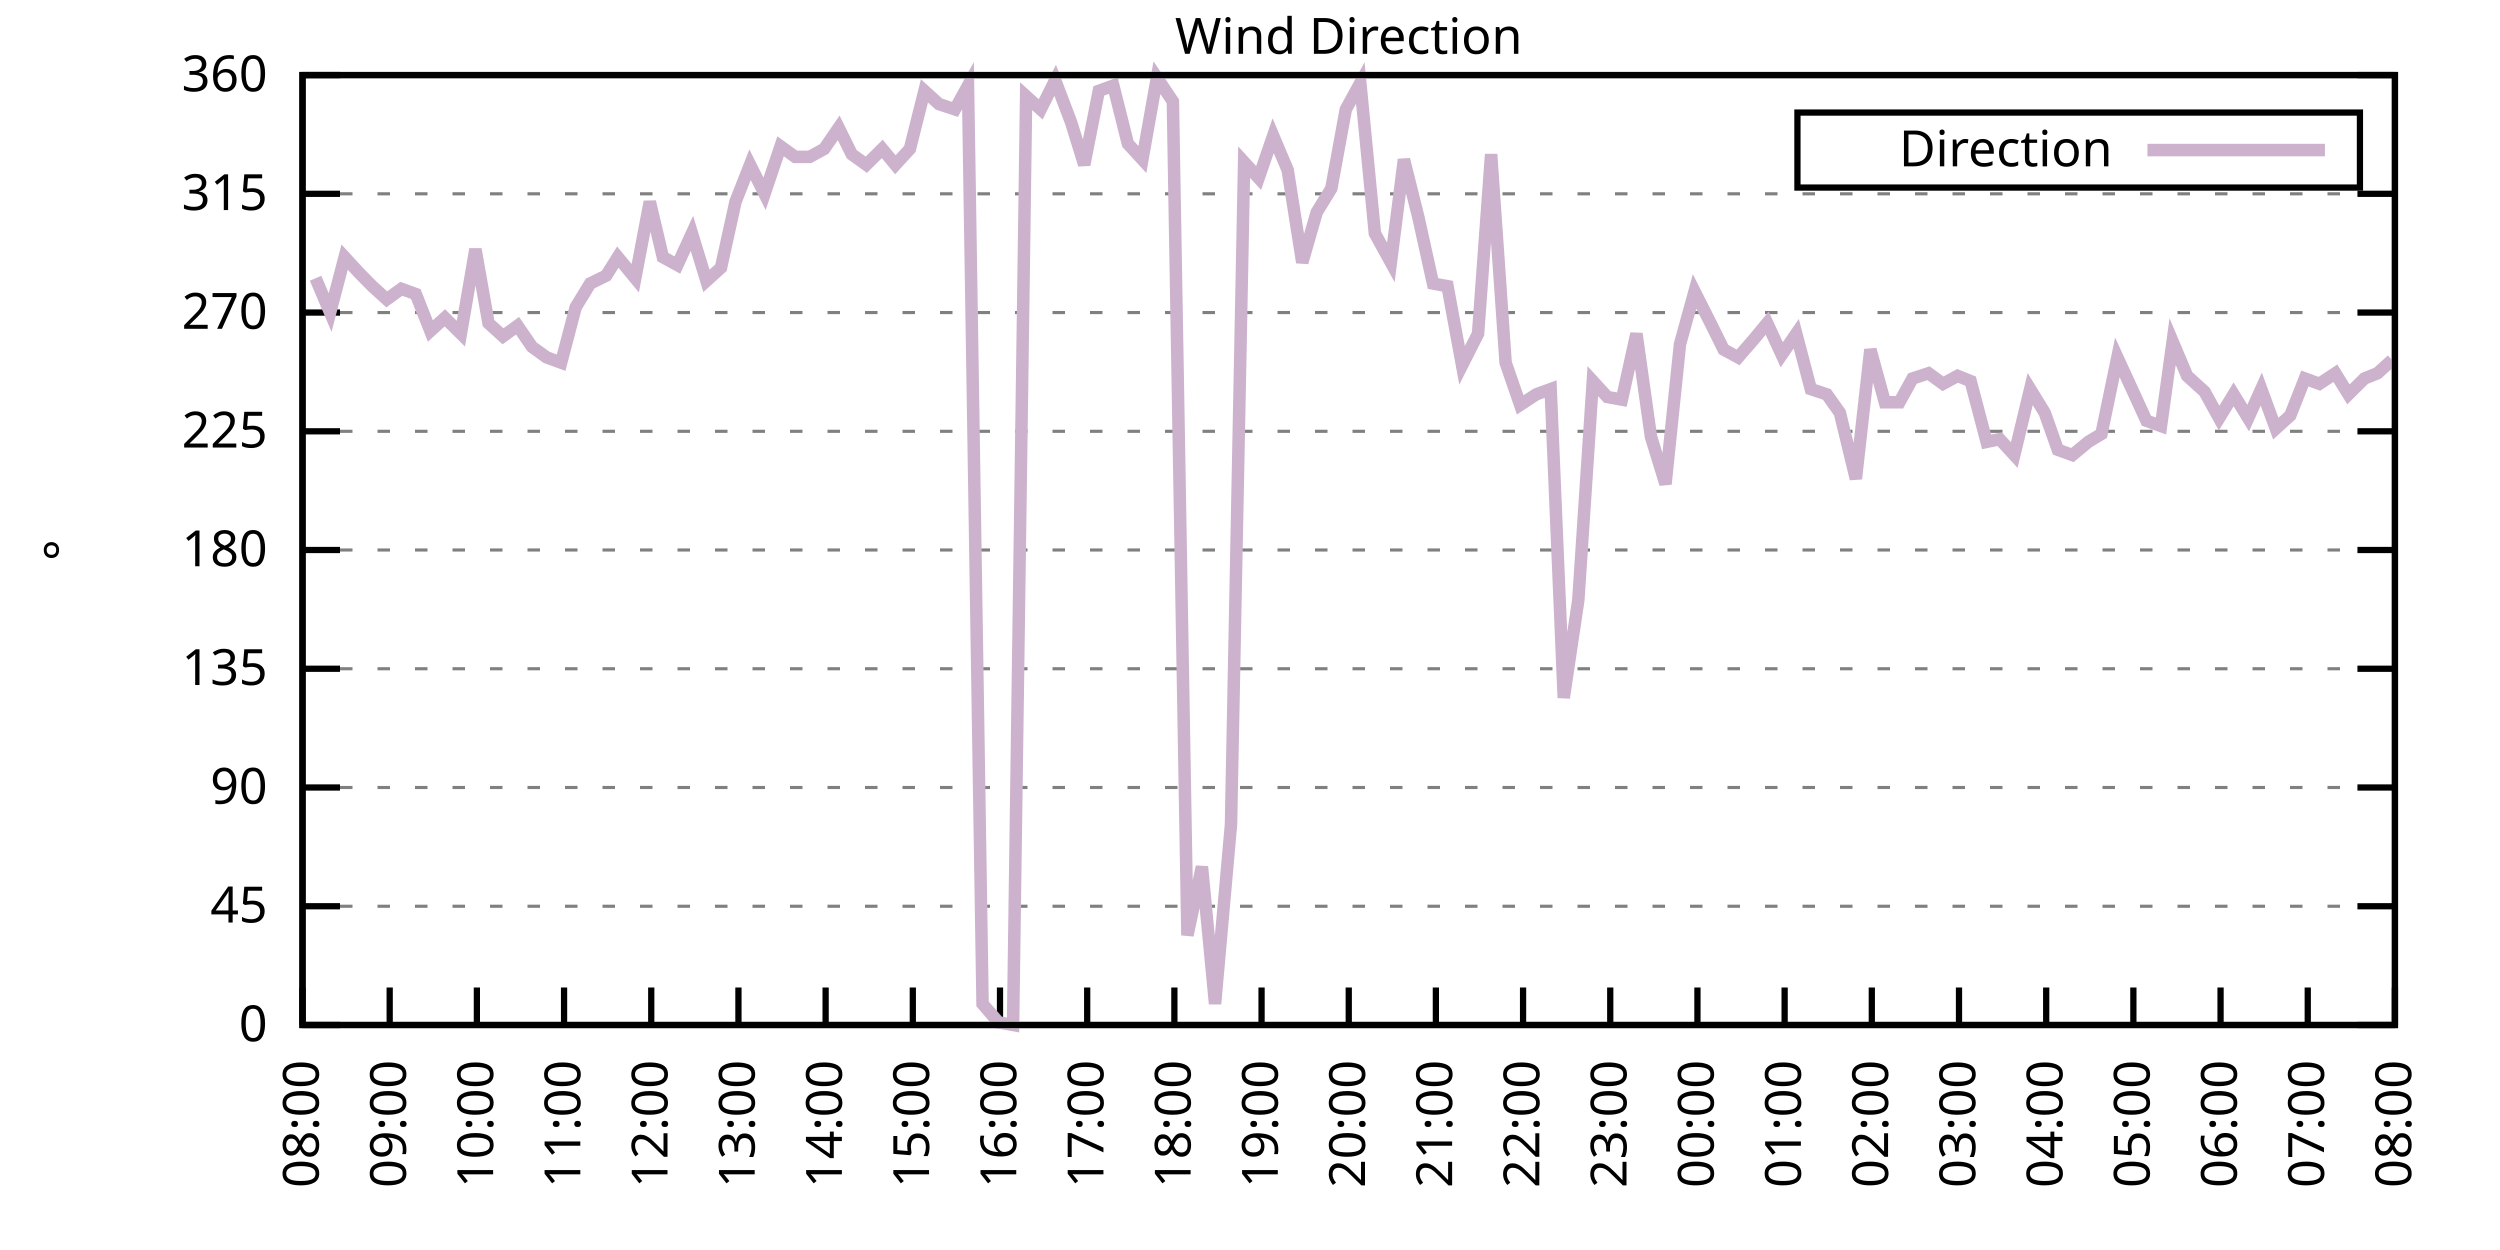
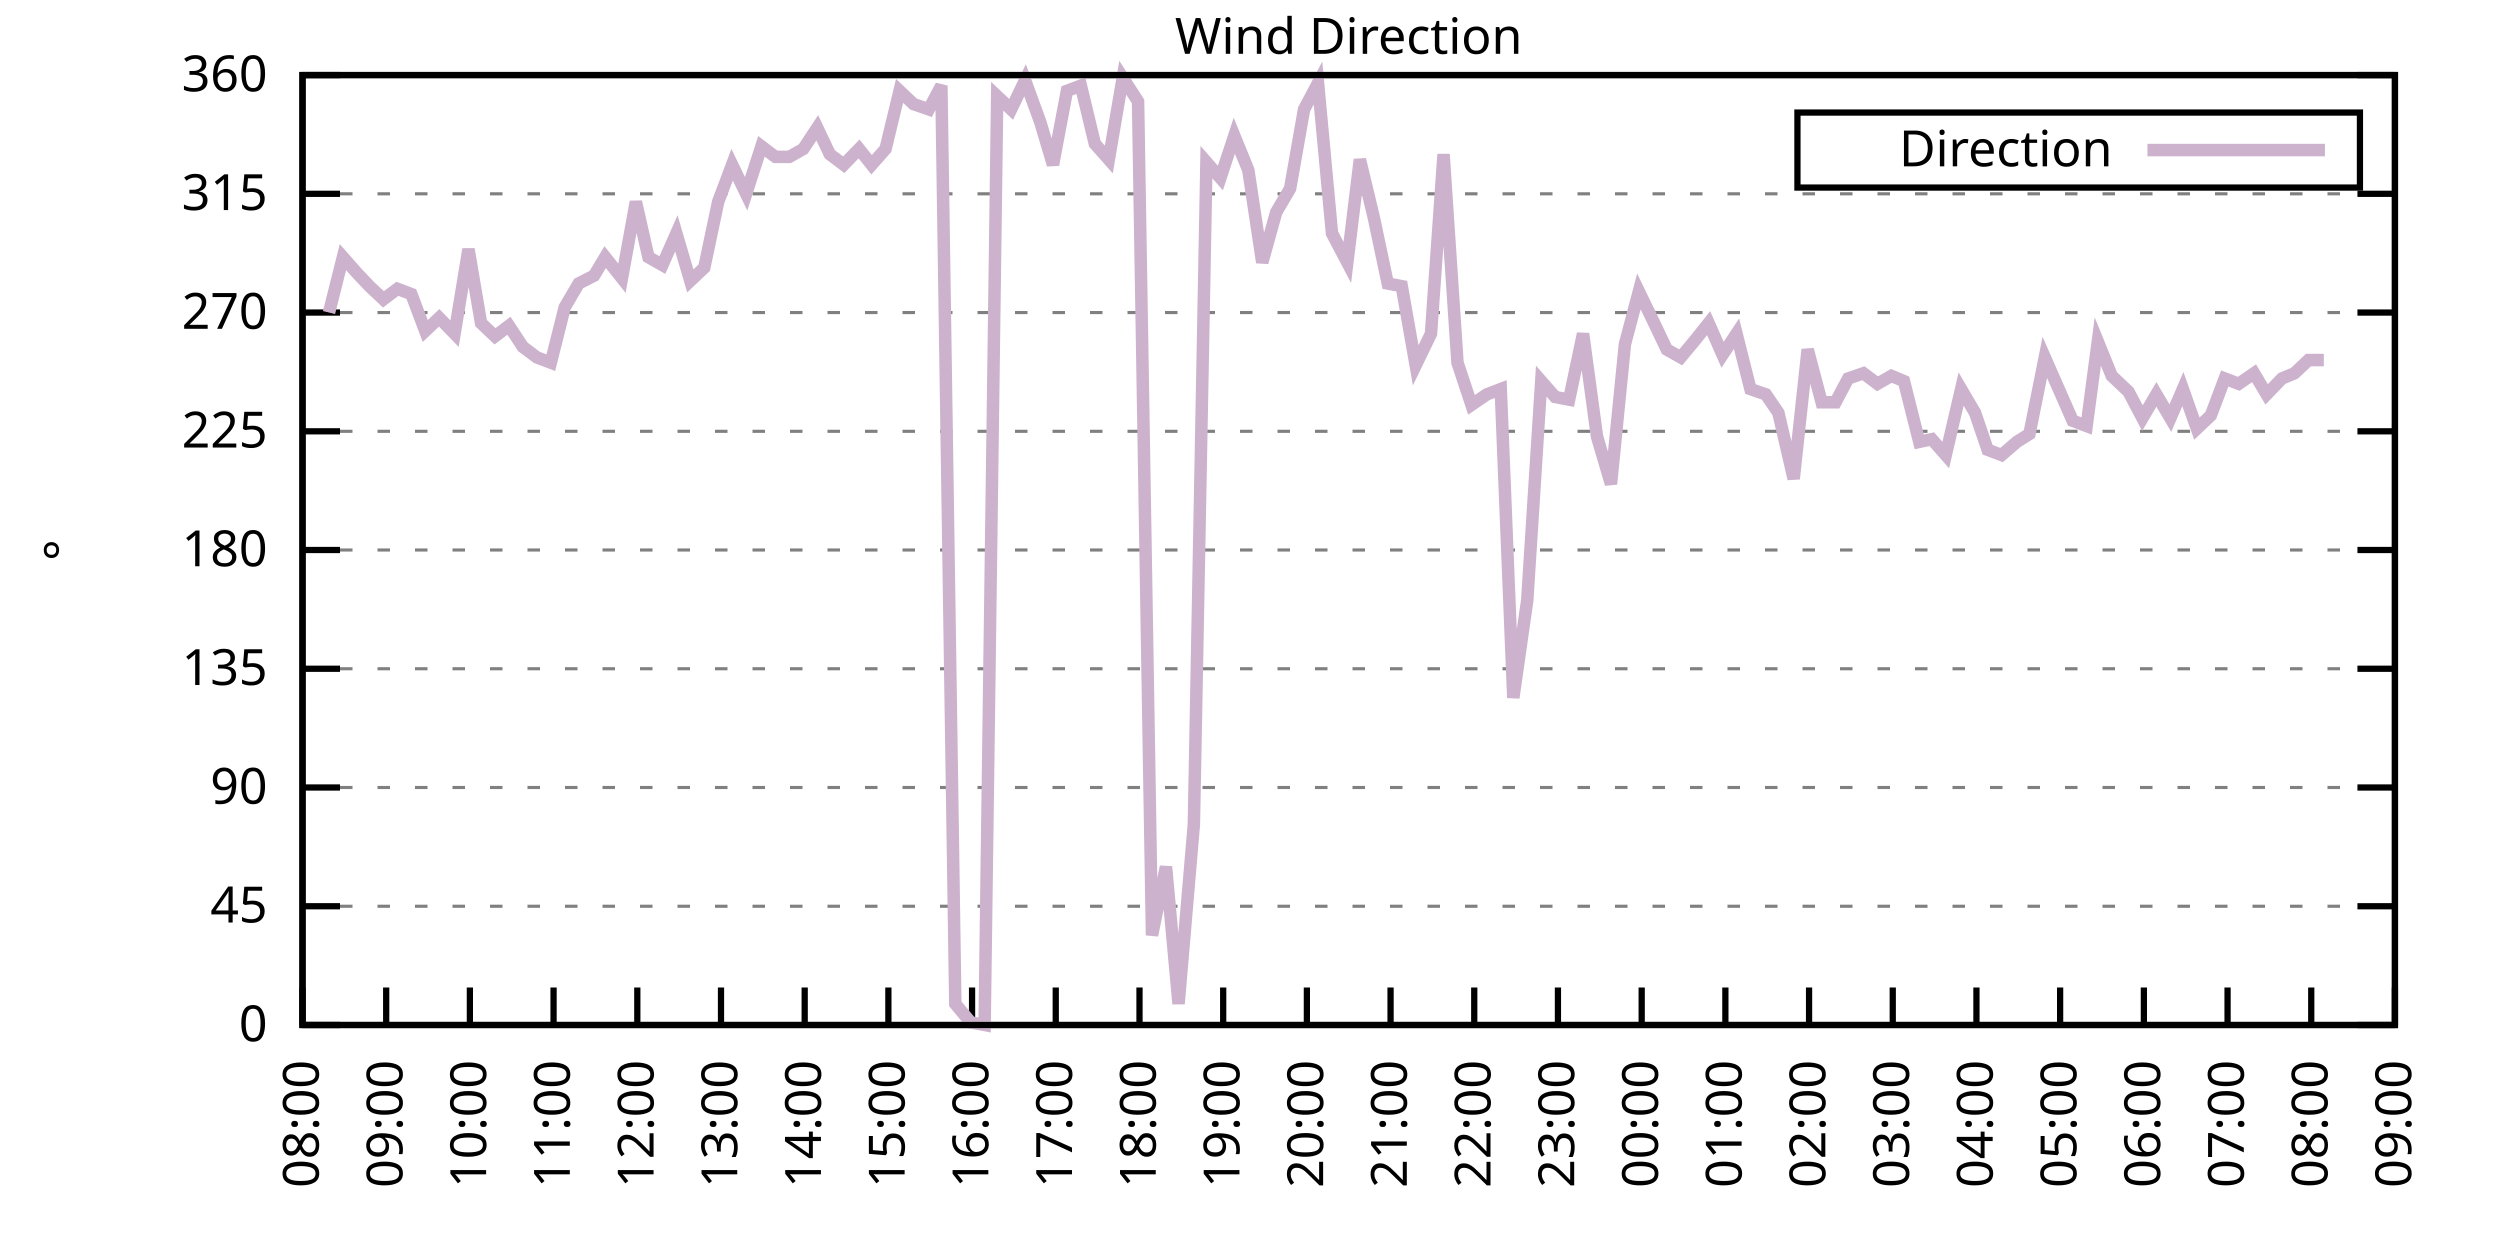
<svg xmlns="http://www.w3.org/2000/svg" xmlns:xlink="http://www.w3.org/1999/xlink" width="400" height="200" viewBox="0 0 400 200">
  <g id="gnuplot_canvas">
    <rect x="0" y="0" width="400" height="200" fill="none" />
    <defs>
      <circle id="gpDot" r="0.5" stroke-width="0.5" stroke="currentColor" />
      <path id="gpPt0" stroke-width="0.333" stroke="currentColor" d="M-1,0 h2 M0,-1 v2" />
      <path id="gpPt1" stroke-width="0.333" stroke="currentColor" d="M-1,-1 L1,1 M1,-1 L-1,1" />
      <path id="gpPt2" stroke-width="0.333" stroke="currentColor" d="M-1,0 L1,0 M0,-1 L0,1 M-1,-1 L1,1 M-1,1 L1,-1" />
      <rect id="gpPt3" stroke-width="0.333" stroke="currentColor" x="-1" y="-1" width="2" height="2" />
      <rect id="gpPt4" stroke-width="0.333" stroke="currentColor" fill="currentColor" x="-1" y="-1" width="2" height="2" />
      <circle id="gpPt5" stroke-width="0.333" stroke="currentColor" cx="0" cy="0" r="1" />
      <use xlink:href="#gpPt5" id="gpPt6" fill="currentColor" stroke="none" />
      <path id="gpPt7" stroke-width="0.333" stroke="currentColor" d="M0,-1.33 L-1.33,0.67 L1.33,0.67 z" />
      <use xlink:href="#gpPt7" id="gpPt8" fill="currentColor" stroke="none" />
      <use xlink:href="#gpPt7" id="gpPt9" stroke="currentColor" transform="rotate(180)" />
      <use xlink:href="#gpPt9" id="gpPt10" fill="currentColor" stroke="none" />
      <use xlink:href="#gpPt3" id="gpPt11" stroke="currentColor" transform="rotate(45)" />
      <use xlink:href="#gpPt11" id="gpPt12" fill="currentColor" stroke="none" />
      <path id="gpPt13" stroke-width="0.333" stroke="currentColor" d="M0,1.330 L1.265,0.411 L0.782,-1.067 L-0.782,-1.076 L-1.265,0.411 z" />
      <use xlink:href="#gpPt13" id="gpPt14" fill="currentColor" stroke="none" />
      <filter id="textbox" filterUnits="objectBoundingBox" x="0" y="0" height="1" width="1">
        <feFlood flood-color="white" flood-opacity="1" result="bgnd" />
        <feComposite in="SourceGraphic" in2="bgnd" operator="atop" />
      </filter>
      <filter id="greybox" filterUnits="objectBoundingBox" x="0" y="0" height="1" width="1">
        <feFlood flood-color="lightgrey" flood-opacity="1" result="grey" />
        <feComposite in="SourceGraphic" in2="grey" operator="atop" />
      </filter>
    </defs>
    <g fill="none" color="white" stroke="currentColor" stroke-width="1.00" stroke-linecap="butt" stroke-linejoin="miter">
</g>
    <g fill="none" color="black" stroke="currentColor" stroke-width="1.00" stroke-linecap="butt" stroke-linejoin="miter">
      <g stroke="none" shape-rendering="crispEdges">
        <polygon fill="rgb(255, 255, 255)" points="48.40,164.00 383.18,164.00 383.18,12.02 48.40,12.02 " />
      </g>
    </g>
    <g fill="none" color="black" stroke="currentColor" stroke-width="1.00" stroke-linecap="butt" stroke-linejoin="miter">
</g>
    <g fill="none" color="black" stroke="black" stroke-width="0.50" stroke-linecap="butt" stroke-linejoin="miter">
</g>
    <g fill="none" color="gray" stroke="currentColor" stroke-width="0.50" stroke-linecap="butt" stroke-linejoin="miter">
      <path stroke="gray" stroke-dasharray="2,4" class="gridline" d="M48.40,164.00 L383.19,164.00  " />
    </g>
    <g fill="none" color="gray" stroke="gray" stroke-width="1.00" stroke-linecap="butt" stroke-linejoin="miter">
</g>
    <g fill="none" color="black" stroke="currentColor" stroke-width="1.00" stroke-linecap="butt" stroke-linejoin="miter">
      <path stroke="black" d="M48.40,164.00 L54.40,164.00 M383.19,164.00 L377.19,164.00  " />
      <g transform="translate(42.80,166.60)" stroke="none" fill="black" font-family="Sans" font-size="8.00" text-anchor="end">
        <text>
          <tspan font-family="Sans"> 0</tspan>
        </text>
      </g>
    </g>
    <g fill="none" color="black" stroke="currentColor" stroke-width="1.00" stroke-linecap="butt" stroke-linejoin="miter">
</g>
    <g fill="none" color="black" stroke="black" stroke-width="0.50" stroke-linecap="butt" stroke-linejoin="miter">
</g>
    <g fill="none" color="gray" stroke="currentColor" stroke-width="0.50" stroke-linecap="butt" stroke-linejoin="miter">
      <path stroke="gray" stroke-dasharray="2,4" class="gridline" d="M48.40,145.00 L383.19,145.00  " />
    </g>
    <g fill="none" color="gray" stroke="gray" stroke-width="1.00" stroke-linecap="butt" stroke-linejoin="miter">
</g>
    <g fill="none" color="black" stroke="currentColor" stroke-width="1.00" stroke-linecap="butt" stroke-linejoin="miter">
      <path stroke="black" d="M48.40,145.00 L54.40,145.00 M383.19,145.00 L377.19,145.00  " />
      <g transform="translate(42.80,147.60)" stroke="none" fill="black" font-family="Sans" font-size="8.00" text-anchor="end">
        <text>
          <tspan font-family="Sans"> 45</tspan>
        </text>
      </g>
    </g>
    <g fill="none" color="black" stroke="currentColor" stroke-width="1.00" stroke-linecap="butt" stroke-linejoin="miter">
</g>
    <g fill="none" color="black" stroke="black" stroke-width="0.50" stroke-linecap="butt" stroke-linejoin="miter">
</g>
    <g fill="none" color="gray" stroke="currentColor" stroke-width="0.50" stroke-linecap="butt" stroke-linejoin="miter">
      <path stroke="gray" stroke-dasharray="2,4" class="gridline" d="M48.40,126.00 L383.19,126.00  " />
    </g>
    <g fill="none" color="gray" stroke="gray" stroke-width="1.00" stroke-linecap="butt" stroke-linejoin="miter">
</g>
    <g fill="none" color="black" stroke="currentColor" stroke-width="1.00" stroke-linecap="butt" stroke-linejoin="miter">
      <path stroke="black" d="M48.40,126.00 L54.40,126.00 M383.19,126.00 L377.19,126.00  " />
      <g transform="translate(42.80,128.60)" stroke="none" fill="black" font-family="Sans" font-size="8.00" text-anchor="end">
        <text>
          <tspan font-family="Sans"> 90</tspan>
        </text>
      </g>
    </g>
    <g fill="none" color="black" stroke="currentColor" stroke-width="1.00" stroke-linecap="butt" stroke-linejoin="miter">
</g>
    <g fill="none" color="black" stroke="black" stroke-width="0.50" stroke-linecap="butt" stroke-linejoin="miter">
</g>
    <g fill="none" color="gray" stroke="currentColor" stroke-width="0.50" stroke-linecap="butt" stroke-linejoin="miter">
      <path stroke="gray" stroke-dasharray="2,4" class="gridline" d="M48.40,107.00 L383.19,107.00  " />
    </g>
    <g fill="none" color="gray" stroke="gray" stroke-width="1.00" stroke-linecap="butt" stroke-linejoin="miter">
</g>
    <g fill="none" color="black" stroke="currentColor" stroke-width="1.00" stroke-linecap="butt" stroke-linejoin="miter">
      <path stroke="black" d="M48.40,107.00 L54.40,107.00 M383.19,107.00 L377.19,107.00  " />
      <g transform="translate(42.80,109.60)" stroke="none" fill="black" font-family="Sans" font-size="8.00" text-anchor="end">
        <text>
          <tspan font-family="Sans"> 135</tspan>
        </text>
      </g>
    </g>
    <g fill="none" color="black" stroke="currentColor" stroke-width="1.00" stroke-linecap="butt" stroke-linejoin="miter">
</g>
    <g fill="none" color="black" stroke="black" stroke-width="0.50" stroke-linecap="butt" stroke-linejoin="miter">
</g>
    <g fill="none" color="gray" stroke="currentColor" stroke-width="0.50" stroke-linecap="butt" stroke-linejoin="miter">
      <path stroke="gray" stroke-dasharray="2,4" class="gridline" d="M48.40,88.00 L383.19,88.00  " />
    </g>
    <g fill="none" color="gray" stroke="gray" stroke-width="1.00" stroke-linecap="butt" stroke-linejoin="miter">
</g>
    <g fill="none" color="black" stroke="currentColor" stroke-width="1.00" stroke-linecap="butt" stroke-linejoin="miter">
      <path stroke="black" d="M48.40,88.00 L54.40,88.00 M383.19,88.00 L377.19,88.00  " />
      <g transform="translate(42.80,90.60)" stroke="none" fill="black" font-family="Sans" font-size="8.00" text-anchor="end">
        <text>
          <tspan font-family="Sans"> 180</tspan>
        </text>
      </g>
    </g>
    <g fill="none" color="black" stroke="currentColor" stroke-width="1.00" stroke-linecap="butt" stroke-linejoin="miter">
</g>
    <g fill="none" color="black" stroke="black" stroke-width="0.50" stroke-linecap="butt" stroke-linejoin="miter">
</g>
    <g fill="none" color="gray" stroke="currentColor" stroke-width="0.50" stroke-linecap="butt" stroke-linejoin="miter">
      <path stroke="gray" stroke-dasharray="2,4" class="gridline" d="M48.40,69.01 L383.19,69.01  " />
    </g>
    <g fill="none" color="gray" stroke="gray" stroke-width="1.00" stroke-linecap="butt" stroke-linejoin="miter">
</g>
    <g fill="none" color="black" stroke="currentColor" stroke-width="1.00" stroke-linecap="butt" stroke-linejoin="miter">
      <path stroke="black" d="M48.40,69.01 L54.40,69.01 M383.19,69.01 L377.19,69.01  " />
      <g transform="translate(42.80,71.61)" stroke="none" fill="black" font-family="Sans" font-size="8.00" text-anchor="end">
        <text>
          <tspan font-family="Sans"> 225</tspan>
        </text>
      </g>
    </g>
    <g fill="none" color="black" stroke="currentColor" stroke-width="1.00" stroke-linecap="butt" stroke-linejoin="miter">
</g>
    <g fill="none" color="black" stroke="black" stroke-width="0.50" stroke-linecap="butt" stroke-linejoin="miter">
</g>
    <g fill="none" color="gray" stroke="currentColor" stroke-width="0.50" stroke-linecap="butt" stroke-linejoin="miter">
      <path stroke="gray" stroke-dasharray="2,4" class="gridline" d="M48.40,50.01 L383.19,50.01  " />
    </g>
    <g fill="none" color="gray" stroke="gray" stroke-width="1.00" stroke-linecap="butt" stroke-linejoin="miter">
</g>
    <g fill="none" color="black" stroke="currentColor" stroke-width="1.00" stroke-linecap="butt" stroke-linejoin="miter">
      <path stroke="black" d="M48.40,50.01 L54.40,50.01 M383.19,50.01 L377.19,50.01  " />
      <g transform="translate(42.80,52.61)" stroke="none" fill="black" font-family="Sans" font-size="8.00" text-anchor="end">
        <text>
          <tspan font-family="Sans"> 270</tspan>
        </text>
      </g>
    </g>
    <g fill="none" color="black" stroke="currentColor" stroke-width="1.00" stroke-linecap="butt" stroke-linejoin="miter">
</g>
    <g fill="none" color="black" stroke="black" stroke-width="0.50" stroke-linecap="butt" stroke-linejoin="miter">
</g>
    <g fill="none" color="gray" stroke="currentColor" stroke-width="0.50" stroke-linecap="butt" stroke-linejoin="miter">
      <path stroke="gray" stroke-dasharray="2,4" class="gridline" d="M48.40,31.01 L383.19,31.01  " />
    </g>
    <g fill="none" color="gray" stroke="gray" stroke-width="1.00" stroke-linecap="butt" stroke-linejoin="miter">
</g>
    <g fill="none" color="black" stroke="currentColor" stroke-width="1.00" stroke-linecap="butt" stroke-linejoin="miter">
      <path stroke="black" d="M48.40,31.01 L54.40,31.01 M383.19,31.01 L377.19,31.01  " />
      <g transform="translate(42.80,33.61)" stroke="none" fill="black" font-family="Sans" font-size="8.00" text-anchor="end">
        <text>
          <tspan font-family="Sans"> 315</tspan>
        </text>
      </g>
    </g>
    <g fill="none" color="black" stroke="currentColor" stroke-width="1.00" stroke-linecap="butt" stroke-linejoin="miter">
</g>
    <g fill="none" color="black" stroke="black" stroke-width="0.50" stroke-linecap="butt" stroke-linejoin="miter">
</g>
    <g fill="none" color="gray" stroke="currentColor" stroke-width="0.50" stroke-linecap="butt" stroke-linejoin="miter">
      <path stroke="gray" stroke-dasharray="2,4" class="gridline" d="M48.40,12.01 L383.19,12.01  " />
    </g>
    <g fill="none" color="gray" stroke="gray" stroke-width="1.00" stroke-linecap="butt" stroke-linejoin="miter">
</g>
    <g fill="none" color="black" stroke="currentColor" stroke-width="1.00" stroke-linecap="butt" stroke-linejoin="miter">
      <path stroke="black" d="M48.40,12.01 L54.40,12.01 M383.19,12.01 L377.19,12.01  " />
      <g transform="translate(42.80,14.61)" stroke="none" fill="black" font-family="Sans" font-size="8.00" text-anchor="end">
        <text>
          <tspan font-family="Sans"> 360</tspan>
        </text>
      </g>
    </g>
    <g fill="none" color="black" stroke="currentColor" stroke-width="1.00" stroke-linecap="butt" stroke-linejoin="miter">
      <path stroke="black" d="M48.40,164.00 L48.40,158.00  " />
      <g transform="translate(51.00,169.60) rotate(270.00)" stroke="none" fill="black" font-family="Sans" font-size="8.00" text-anchor="end">
        <text>
          <tspan font-family="Sans">08:00</tspan>
        </text>
      </g>
    </g>
    <g fill="none" color="black" stroke="currentColor" stroke-width="1.00" stroke-linecap="butt" stroke-linejoin="miter">
-       <path stroke="black" d="M62.35,164.00 L62.35,158.00  " />
-       <g transform="translate(64.95,169.60) rotate(270.00)" stroke="none" fill="black" font-family="Sans" font-size="8.00" text-anchor="end">
+       <path stroke="black" d="M61.79,164.00 L61.79,158.00  " />
+       <g transform="translate(64.39,169.60) rotate(270.00)" stroke="none" fill="black" font-family="Sans" font-size="8.00" text-anchor="end">
        <text>
          <tspan font-family="Sans">09:00</tspan>
        </text>
      </g>
    </g>
    <g fill="none" color="black" stroke="currentColor" stroke-width="1.00" stroke-linecap="butt" stroke-linejoin="miter">
-       <path stroke="black" d="M76.30,164.00 L76.30,158.00  " />
-       <g transform="translate(78.90,169.60) rotate(270.00)" stroke="none" fill="black" font-family="Sans" font-size="8.00" text-anchor="end">
+       <path stroke="black" d="M75.18,164.00 L75.18,158.00  " />
+       <g transform="translate(77.78,169.60) rotate(270.00)" stroke="none" fill="black" font-family="Sans" font-size="8.00" text-anchor="end">
        <text>
          <tspan font-family="Sans">10:00</tspan>
        </text>
      </g>
    </g>
    <g fill="none" color="black" stroke="currentColor" stroke-width="1.00" stroke-linecap="butt" stroke-linejoin="miter">
-       <path stroke="black" d="M90.25,164.00 L90.25,158.00  " />
-       <g transform="translate(92.85,169.60) rotate(270.00)" stroke="none" fill="black" font-family="Sans" font-size="8.00" text-anchor="end">
+       <path stroke="black" d="M88.57,164.00 L88.57,158.00  " />
+       <g transform="translate(91.17,169.60) rotate(270.00)" stroke="none" fill="black" font-family="Sans" font-size="8.00" text-anchor="end">
        <text>
          <tspan font-family="Sans">11:00</tspan>
        </text>
      </g>
    </g>
    <g fill="none" color="black" stroke="currentColor" stroke-width="1.00" stroke-linecap="butt" stroke-linejoin="miter">
-       <path stroke="black" d="M104.20,164.00 L104.20,158.00  " />
-       <g transform="translate(106.80,169.60) rotate(270.00)" stroke="none" fill="black" font-family="Sans" font-size="8.00" text-anchor="end">
+       <path stroke="black" d="M101.97,164.00 L101.97,158.00  " />
+       <g transform="translate(104.57,169.60) rotate(270.00)" stroke="none" fill="black" font-family="Sans" font-size="8.00" text-anchor="end">
        <text>
          <tspan font-family="Sans">12:00</tspan>
        </text>
      </g>
    </g>
    <g fill="none" color="black" stroke="currentColor" stroke-width="1.00" stroke-linecap="butt" stroke-linejoin="miter">
-       <path stroke="black" d="M118.15,164.00 L118.15,158.00  " />
-       <g transform="translate(120.75,169.60) rotate(270.00)" stroke="none" fill="black" font-family="Sans" font-size="8.00" text-anchor="end">
+       <path stroke="black" d="M115.36,164.00 L115.36,158.00  " />
+       <g transform="translate(117.96,169.60) rotate(270.00)" stroke="none" fill="black" font-family="Sans" font-size="8.00" text-anchor="end">
        <text>
          <tspan font-family="Sans">13:00</tspan>
        </text>
      </g>
    </g>
    <g fill="none" color="black" stroke="currentColor" stroke-width="1.00" stroke-linecap="butt" stroke-linejoin="miter">
-       <path stroke="black" d="M132.10,164.00 L132.10,158.00  " />
-       <g transform="translate(134.70,169.60) rotate(270.00)" stroke="none" fill="black" font-family="Sans" font-size="8.00" text-anchor="end">
+       <path stroke="black" d="M128.75,164.00 L128.75,158.00  " />
+       <g transform="translate(131.35,169.60) rotate(270.00)" stroke="none" fill="black" font-family="Sans" font-size="8.00" text-anchor="end">
        <text>
          <tspan font-family="Sans">14:00</tspan>
        </text>
      </g>
    </g>
    <g fill="none" color="black" stroke="currentColor" stroke-width="1.00" stroke-linecap="butt" stroke-linejoin="miter">
-       <path stroke="black" d="M146.05,164.00 L146.05,158.00  " />
-       <g transform="translate(148.65,169.60) rotate(270.00)" stroke="none" fill="black" font-family="Sans" font-size="8.00" text-anchor="end">
+       <path stroke="black" d="M142.14,164.00 L142.14,158.00  " />
+       <g transform="translate(144.74,169.60) rotate(270.00)" stroke="none" fill="black" font-family="Sans" font-size="8.00" text-anchor="end">
        <text>
          <tspan font-family="Sans">15:00</tspan>
        </text>
      </g>
    </g>
    <g fill="none" color="black" stroke="currentColor" stroke-width="1.00" stroke-linecap="butt" stroke-linejoin="miter">
-       <path stroke="black" d="M160.00,164.00 L160.00,158.00  " />
-       <g transform="translate(162.60,169.60) rotate(270.00)" stroke="none" fill="black" font-family="Sans" font-size="8.00" text-anchor="end">
+       <path stroke="black" d="M155.53,164.00 L155.53,158.00  " />
+       <g transform="translate(158.13,169.60) rotate(270.00)" stroke="none" fill="black" font-family="Sans" font-size="8.00" text-anchor="end">
        <text>
          <tspan font-family="Sans">16:00</tspan>
        </text>
      </g>
    </g>
    <g fill="none" color="black" stroke="currentColor" stroke-width="1.00" stroke-linecap="butt" stroke-linejoin="miter">
-       <path stroke="black" d="M173.95,164.00 L173.95,158.00  " />
-       <g transform="translate(176.55,169.60) rotate(270.00)" stroke="none" fill="black" font-family="Sans" font-size="8.00" text-anchor="end">
+       <path stroke="black" d="M168.92,164.00 L168.92,158.00  " />
+       <g transform="translate(171.52,169.60) rotate(270.00)" stroke="none" fill="black" font-family="Sans" font-size="8.00" text-anchor="end">
        <text>
          <tspan font-family="Sans">17:00</tspan>
        </text>
      </g>
    </g>
    <g fill="none" color="black" stroke="currentColor" stroke-width="1.00" stroke-linecap="butt" stroke-linejoin="miter">
-       <path stroke="black" d="M187.90,164.00 L187.90,158.00  " />
-       <g transform="translate(190.50,169.60) rotate(270.00)" stroke="none" fill="black" font-family="Sans" font-size="8.00" text-anchor="end">
+       <path stroke="black" d="M182.32,164.00 L182.32,158.00  " />
+       <g transform="translate(184.92,169.60) rotate(270.00)" stroke="none" fill="black" font-family="Sans" font-size="8.00" text-anchor="end">
        <text>
          <tspan font-family="Sans">18:00</tspan>
        </text>
      </g>
    </g>
    <g fill="none" color="black" stroke="currentColor" stroke-width="1.00" stroke-linecap="butt" stroke-linejoin="miter">
-       <path stroke="black" d="M201.85,164.00 L201.85,158.00  " />
-       <g transform="translate(204.45,169.60) rotate(270.00)" stroke="none" fill="black" font-family="Sans" font-size="8.00" text-anchor="end">
+       <path stroke="black" d="M195.71,164.00 L195.71,158.00  " />
+       <g transform="translate(198.31,169.60) rotate(270.00)" stroke="none" fill="black" font-family="Sans" font-size="8.00" text-anchor="end">
        <text>
          <tspan font-family="Sans">19:00</tspan>
        </text>
      </g>
    </g>
    <g fill="none" color="black" stroke="currentColor" stroke-width="1.00" stroke-linecap="butt" stroke-linejoin="miter">
-       <path stroke="black" d="M215.80,164.00 L215.80,158.00  " />
-       <g transform="translate(218.40,169.60) rotate(270.00)" stroke="none" fill="black" font-family="Sans" font-size="8.00" text-anchor="end">
+       <path stroke="black" d="M209.10,164.00 L209.10,158.00  " />
+       <g transform="translate(211.70,169.60) rotate(270.00)" stroke="none" fill="black" font-family="Sans" font-size="8.00" text-anchor="end">
        <text>
          <tspan font-family="Sans">20:00</tspan>
        </text>
      </g>
    </g>
    <g fill="none" color="black" stroke="currentColor" stroke-width="1.00" stroke-linecap="butt" stroke-linejoin="miter">
-       <path stroke="black" d="M229.74,164.00 L229.74,158.00  " />
-       <g transform="translate(232.34,169.60) rotate(270.00)" stroke="none" fill="black" font-family="Sans" font-size="8.00" text-anchor="end">
+       <path stroke="black" d="M222.49,164.00 L222.49,158.00  " />
+       <g transform="translate(225.09,169.60) rotate(270.00)" stroke="none" fill="black" font-family="Sans" font-size="8.00" text-anchor="end">
        <text>
          <tspan font-family="Sans">21:00</tspan>
        </text>
      </g>
    </g>
    <g fill="none" color="black" stroke="currentColor" stroke-width="1.00" stroke-linecap="butt" stroke-linejoin="miter">
-       <path stroke="black" d="M243.69,164.00 L243.69,158.00  " />
-       <g transform="translate(246.29,169.60) rotate(270.00)" stroke="none" fill="black" font-family="Sans" font-size="8.00" text-anchor="end">
+       <path stroke="black" d="M235.88,164.00 L235.88,158.00  " />
+       <g transform="translate(238.48,169.60) rotate(270.00)" stroke="none" fill="black" font-family="Sans" font-size="8.00" text-anchor="end">
        <text>
          <tspan font-family="Sans">22:00</tspan>
        </text>
      </g>
    </g>
    <g fill="none" color="black" stroke="currentColor" stroke-width="1.00" stroke-linecap="butt" stroke-linejoin="miter">
-       <path stroke="black" d="M257.64,164.00 L257.64,158.00  " />
-       <g transform="translate(260.24,169.60) rotate(270.00)" stroke="none" fill="black" font-family="Sans" font-size="8.00" text-anchor="end">
+       <path stroke="black" d="M249.27,164.00 L249.27,158.00  " />
+       <g transform="translate(251.87,169.60) rotate(270.00)" stroke="none" fill="black" font-family="Sans" font-size="8.00" text-anchor="end">
        <text>
          <tspan font-family="Sans">23:00</tspan>
        </text>
      </g>
    </g>
    <g fill="none" color="black" stroke="currentColor" stroke-width="1.00" stroke-linecap="butt" stroke-linejoin="miter">
-       <path stroke="black" d="M271.59,164.00 L271.59,158.00  " />
-       <g transform="translate(274.19,169.60) rotate(270.00)" stroke="none" fill="black" font-family="Sans" font-size="8.00" text-anchor="end">
+       <path stroke="black" d="M262.67,164.00 L262.67,158.00  " />
+       <g transform="translate(265.27,169.60) rotate(270.00)" stroke="none" fill="black" font-family="Sans" font-size="8.00" text-anchor="end">
        <text>
          <tspan font-family="Sans">00:00</tspan>
        </text>
      </g>
    </g>
    <g fill="none" color="black" stroke="currentColor" stroke-width="1.00" stroke-linecap="butt" stroke-linejoin="miter">
-       <path stroke="black" d="M285.54,164.00 L285.54,158.00  " />
-       <g transform="translate(288.14,169.60) rotate(270.00)" stroke="none" fill="black" font-family="Sans" font-size="8.00" text-anchor="end">
+       <path stroke="black" d="M276.06,164.00 L276.06,158.00  " />
+       <g transform="translate(278.66,169.60) rotate(270.00)" stroke="none" fill="black" font-family="Sans" font-size="8.00" text-anchor="end">
        <text>
          <tspan font-family="Sans">01:00</tspan>
        </text>
      </g>
    </g>
    <g fill="none" color="black" stroke="currentColor" stroke-width="1.00" stroke-linecap="butt" stroke-linejoin="miter">
-       <path stroke="black" d="M299.49,164.00 L299.49,158.00  " />
-       <g transform="translate(302.09,169.60) rotate(270.00)" stroke="none" fill="black" font-family="Sans" font-size="8.00" text-anchor="end">
+       <path stroke="black" d="M289.45,164.00 L289.45,158.00  " />
+       <g transform="translate(292.05,169.60) rotate(270.00)" stroke="none" fill="black" font-family="Sans" font-size="8.00" text-anchor="end">
        <text>
          <tspan font-family="Sans">02:00</tspan>
        </text>
      </g>
    </g>
    <g fill="none" color="black" stroke="currentColor" stroke-width="1.00" stroke-linecap="butt" stroke-linejoin="miter">
-       <path stroke="black" d="M313.44,164.00 L313.44,158.00  " />
-       <g transform="translate(316.04,169.60) rotate(270.00)" stroke="none" fill="black" font-family="Sans" font-size="8.00" text-anchor="end">
+       <path stroke="black" d="M302.84,164.00 L302.84,158.00  " />
+       <g transform="translate(305.44,169.60) rotate(270.00)" stroke="none" fill="black" font-family="Sans" font-size="8.00" text-anchor="end">
        <text>
          <tspan font-family="Sans">03:00</tspan>
        </text>
      </g>
    </g>
    <g fill="none" color="black" stroke="currentColor" stroke-width="1.00" stroke-linecap="butt" stroke-linejoin="miter">
-       <path stroke="black" d="M327.39,164.00 L327.39,158.00  " />
-       <g transform="translate(329.99,169.60) rotate(270.00)" stroke="none" fill="black" font-family="Sans" font-size="8.00" text-anchor="end">
+       <path stroke="black" d="M316.23,164.00 L316.23,158.00  " />
+       <g transform="translate(318.83,169.60) rotate(270.00)" stroke="none" fill="black" font-family="Sans" font-size="8.00" text-anchor="end">
        <text>
          <tspan font-family="Sans">04:00</tspan>
        </text>
      </g>
    </g>
    <g fill="none" color="black" stroke="currentColor" stroke-width="1.00" stroke-linecap="butt" stroke-linejoin="miter">
-       <path stroke="black" d="M341.34,164.00 L341.34,158.00  " />
-       <g transform="translate(343.94,169.60) rotate(270.00)" stroke="none" fill="black" font-family="Sans" font-size="8.00" text-anchor="end">
+       <path stroke="black" d="M329.62,164.00 L329.62,158.00  " />
+       <g transform="translate(332.22,169.60) rotate(270.00)" stroke="none" fill="black" font-family="Sans" font-size="8.00" text-anchor="end">
        <text>
          <tspan font-family="Sans">05:00</tspan>
        </text>
      </g>
    </g>
    <g fill="none" color="black" stroke="currentColor" stroke-width="1.00" stroke-linecap="butt" stroke-linejoin="miter">
-       <path stroke="black" d="M355.29,164.00 L355.29,158.00  " />
-       <g transform="translate(357.89,169.60) rotate(270.00)" stroke="none" fill="black" font-family="Sans" font-size="8.00" text-anchor="end">
+       <path stroke="black" d="M343.02,164.00 L343.02,158.00  " />
+       <g transform="translate(345.62,169.60) rotate(270.00)" stroke="none" fill="black" font-family="Sans" font-size="8.00" text-anchor="end">
        <text>
          <tspan font-family="Sans">06:00</tspan>
        </text>
      </g>
    </g>
    <g fill="none" color="black" stroke="currentColor" stroke-width="1.00" stroke-linecap="butt" stroke-linejoin="miter">
-       <path stroke="black" d="M369.24,164.00 L369.24,158.00  " />
-       <g transform="translate(371.84,169.60) rotate(270.00)" stroke="none" fill="black" font-family="Sans" font-size="8.00" text-anchor="end">
+       <path stroke="black" d="M356.41,164.00 L356.41,158.00  " />
+       <g transform="translate(359.01,169.60) rotate(270.00)" stroke="none" fill="black" font-family="Sans" font-size="8.00" text-anchor="end">
        <text>
          <tspan font-family="Sans">07:00</tspan>
+         </text>
+       </g>
+     </g>
+     <g fill="none" color="black" stroke="currentColor" stroke-width="1.00" stroke-linecap="butt" stroke-linejoin="miter">
+       <path stroke="black" d="M369.80,164.00 L369.80,158.00  " />
+       <g transform="translate(372.40,169.60) rotate(270.00)" stroke="none" fill="black" font-family="Sans" font-size="8.00" text-anchor="end">
+         <text>
+           <tspan font-family="Sans">08:00</tspan>
        </text>
      </g>
    </g>
    <g fill="none" color="black" stroke="currentColor" stroke-width="1.00" stroke-linecap="butt" stroke-linejoin="miter">
      <path stroke="black" d="M383.19,164.00 L383.19,158.00  " />
      <g transform="translate(385.79,169.60) rotate(270.00)" stroke="none" fill="black" font-family="Sans" font-size="8.00" text-anchor="end">
        <text>
-           <tspan font-family="Sans">08:00</tspan>
+           <tspan font-family="Sans">09:00</tspan>
        </text>
      </g>
    </g>
    <g fill="none" color="black" stroke="currentColor" stroke-width="1.00" stroke-linecap="butt" stroke-linejoin="miter">
</g>
    <g fill="none" color="black" stroke="currentColor" stroke-width="1.00" stroke-linecap="butt" stroke-linejoin="miter">
      <path stroke="black" d="M48.40,12.01 L48.40,164.00 L383.19,164.00 L383.19,12.01 L48.40,12.01 Z  " />
    </g>
    <g fill="none" color="black" stroke="currentColor" stroke-width="1.00" stroke-linecap="butt" stroke-linejoin="miter">
</g>
    <g fill="none" color="black" stroke="currentColor" stroke-width="1.00" stroke-linecap="butt" stroke-linejoin="miter">
      <path stroke="black" d="M287.59,30.01 L287.59,18.01 L377.59,18.01 L377.59,30.01 L287.59,30.01 Z  " />
    </g>
    <g id="Wind_direction_plot_1">
      <g fill="none" color="white" stroke="black" stroke-width="2.00" stroke-linecap="butt" stroke-linejoin="miter">
</g>
      <g fill="none" color="black" stroke="currentColor" stroke-width="2.00" stroke-linecap="butt" stroke-linejoin="miter">
        <g transform="translate(337.99,26.61)" stroke="none" fill="black" font-family="Sans" font-size="8.00" text-anchor="end">
          <text>
            <tspan font-family="Sans">Direction</tspan>
          </text>
        </g>
      </g>
      <g fill="none" color="black" stroke="currentColor" stroke-width="2.00" stroke-linecap="butt" stroke-linejoin="miter">
-         <path stroke="rgb(204, 178, 204)" d="M343.59,24.01 L371.99,24.01 M50.49,44.52 L52.82,50.01 L55.14,41.14 L57.47,43.67 L59.56,45.79 L61.88,47.90   L64.21,46.21 L66.53,47.05 L68.86,52.96 L71.18,50.85 L73.74,53.39 L76.07,39.87 L78.16,51.70 L80.48,53.81   L82.81,52.12 L85.13,55.50 L87.46,57.18 L89.78,58.03 L92.11,49.16 L94.43,45.36 L96.99,44.10 L98.85,41.14   L101.64,44.52 L103.97,32.28 L106.06,41.14 L108.38,42.41 L110.71,37.34 L113.03,44.94 L115.36,42.83 L117.68,32.28   L120.01,26.36 L122.33,31.01 L124.89,23.41 L127.22,25.10 L129.54,25.10 L131.87,23.83 L134.19,20.45 L136.28,24.68   L138.61,26.36 L141.16,23.83 L143.26,26.36 L145.58,23.83 L147.91,14.54 L150.23,16.65 L152.79,17.50 L154.88,13.70   L157.21,160.62 L159.76,163.58 L162.09,164.00 L164.18,15.39 L166.51,17.50 L168.83,12.85 L171.39,19.61 L173.48,26.36   L175.81,14.54 L178.13,13.70 L180.46,22.99 L182.78,25.52 L185.11,12.43 L187.66,16.23 L189.99,149.65 L192.31,138.67   L194.41,160.62 L196.96,131.91 L199.06,25.94 L201.38,28.48 L203.71,21.72 L206.03,27.21 L208.36,41.99 L210.68,33.96   L213.01,30.16 L215.33,17.50 L217.65,13.28 L219.98,37.34 L222.54,41.99 L224.63,25.52 L226.95,34.81 L229.28,45.36   L231.60,45.79 L233.93,58.45 L236.49,53.39 L238.58,24.68 L240.90,58.03 L243.23,64.78 L245.79,63.10 L248.11,62.25   L250.20,111.65 L252.53,96.03 L254.85,60.98 L257.18,63.52 L259.50,63.94 L261.83,53.39 L264.15,69.85 L266.48,77.45   L268.80,55.07 L271.13,46.63 L273.69,51.70 L275.78,55.92 L278.10,57.18 L280.66,54.23 L282.75,51.70 L285.08,56.76   L287.40,53.39 L289.73,62.25 L292.29,63.10 L294.38,66.05 L296.94,76.61 L299.26,55.92 L301.58,64.36 L303.91,64.36   L306.00,60.56 L308.56,59.72 L310.88,61.41 L313.21,60.14 L315.30,60.98 L317.86,70.70 L319.95,70.27 L322.28,72.81   L324.83,62.25 L327.16,66.05 L329.25,71.96 L331.58,72.81 L334.13,70.70 L336.23,69.43 L338.78,57.18 L341.11,62.25   L343.43,67.32 L345.76,68.16 L347.62,54.65 L349.94,60.14 L352.73,62.67 L355.06,66.90 L357.38,63.10 L359.71,66.90   L361.80,62.25 L364.13,68.58 L366.45,66.47 L368.78,60.56 L371.10,61.41 L373.66,59.72 L375.75,63.10 L378.31,60.56   L380.40,59.72 L382.73,57.61  " />
+         <path stroke="rgb(204, 178, 204)" d="M343.59,24.01 L371.99,24.01 M52.64,50.01 L54.87,41.14 L57.10,43.67 L59.11,45.79 L61.35,47.90 L63.58,46.21   L65.81,47.05 L68.04,52.96 L70.27,50.85 L72.73,53.39 L74.96,39.87 L76.97,51.70 L79.20,53.81 L81.43,52.12   L83.66,55.50 L85.90,57.18 L88.13,58.03 L90.36,49.16 L92.59,45.36 L95.05,44.10 L96.83,41.14 L99.51,44.52   L101.74,32.28 L103.75,41.14 L105.98,42.41 L108.22,37.34 L110.45,44.94 L112.68,42.83 L114.91,32.28 L117.14,26.36   L119.38,31.01 L121.83,23.41 L124.06,25.10 L126.29,25.10 L128.53,23.83 L130.76,20.45 L132.77,24.68 L135.00,26.36   L137.45,23.83 L139.46,26.36 L141.69,23.83 L143.93,14.54 L146.16,16.65 L148.61,17.50 L150.62,13.70 L152.85,160.62   L155.31,163.58 L157.54,164.00 L159.55,15.39 L161.78,17.50 L164.01,12.85 L166.47,19.61 L168.48,26.36 L170.71,14.54   L172.94,13.70 L175.17,22.99 L177.41,25.52 L179.64,12.43 L182.09,16.23 L184.32,149.65 L186.56,138.67 L188.57,160.62   L191.02,131.91 L193.03,25.94 L195.26,28.48 L197.49,21.72 L199.73,27.21 L201.96,41.99 L204.19,33.96 L206.42,30.16   L208.65,17.50 L210.88,13.28 L213.12,37.34 L215.57,41.99 L217.58,25.52 L219.81,34.81 L222.04,45.36 L224.28,45.79   L226.51,58.45 L228.96,53.39 L230.97,24.68 L233.20,58.03 L235.44,64.78 L237.89,63.10 L240.12,62.25 L242.13,111.65   L244.36,96.03 L246.60,60.98 L248.83,63.52 L251.06,63.94 L253.29,53.39 L255.52,69.85 L257.76,77.45 L259.99,55.07   L262.22,46.63 L264.67,51.70 L266.68,55.92 L268.92,57.18 L271.37,54.23 L273.38,51.70 L275.61,56.76 L277.84,53.39   L280.07,62.25 L282.53,63.10 L284.54,66.05 L286.99,76.61 L289.23,55.92 L291.46,64.36 L293.69,64.36 L295.70,60.56   L298.15,59.72 L300.39,61.41 L302.62,60.14 L304.63,60.98 L307.08,70.70 L309.09,70.27 L311.32,72.81 L313.78,62.25   L316.01,66.05 L318.02,71.96 L320.25,72.81 L322.70,70.70 L324.71,69.43 L327.17,57.18 L329.40,62.25 L331.63,67.32   L333.86,68.16 L335.65,54.65 L337.88,60.14 L340.56,62.67 L342.79,66.90 L345.02,63.10 L347.26,66.90 L349.26,62.25   L351.50,68.58 L353.73,66.47 L355.96,60.56 L358.19,61.41 L360.65,59.72 L362.66,63.10 L365.11,60.56 L367.12,59.72   L369.35,57.61 L371.81,57.61  " />
      </g>
    </g>
    <g fill="none" color="black" stroke="currentColor" stroke-width="2.00" stroke-linecap="butt" stroke-linejoin="miter">
</g>
    <g fill="none" color="black" stroke="black" stroke-width="1.00" stroke-linecap="butt" stroke-linejoin="miter">
</g>
    <g fill="none" color="black" stroke="currentColor" stroke-width="1.00" stroke-linecap="butt" stroke-linejoin="miter">
      <path stroke="black" d="M48.40,12.01 L48.40,164.00 L383.19,164.00 L383.19,12.01 L48.40,12.01 Z  " />
      <g transform="translate(12.80,88.01) rotate(270.00)" stroke="none" fill="black" font-family="Sans" font-size="8.00" text-anchor="middle">
        <text>
          <tspan font-family="Sans">°</tspan>
        </text>
      </g>
    </g>
    <g fill="none" color="black" stroke="currentColor" stroke-width="1.00" stroke-linecap="butt" stroke-linejoin="miter">
</g>
    <g fill="none" color="black" stroke="currentColor" stroke-width="1.00" stroke-linecap="butt" stroke-linejoin="miter">
      <g transform="translate(215.79,8.61)" stroke="none" fill="black" font-family="Sans" font-size="8.00" text-anchor="middle">
        <text>
          <tspan font-family="Sans">Wind Direction</tspan>
        </text>
      </g>
    </g>
    <g fill="none" color="black" stroke="currentColor" stroke-width="1.00" stroke-linecap="butt" stroke-linejoin="miter">
</g>
  </g>
</svg>
